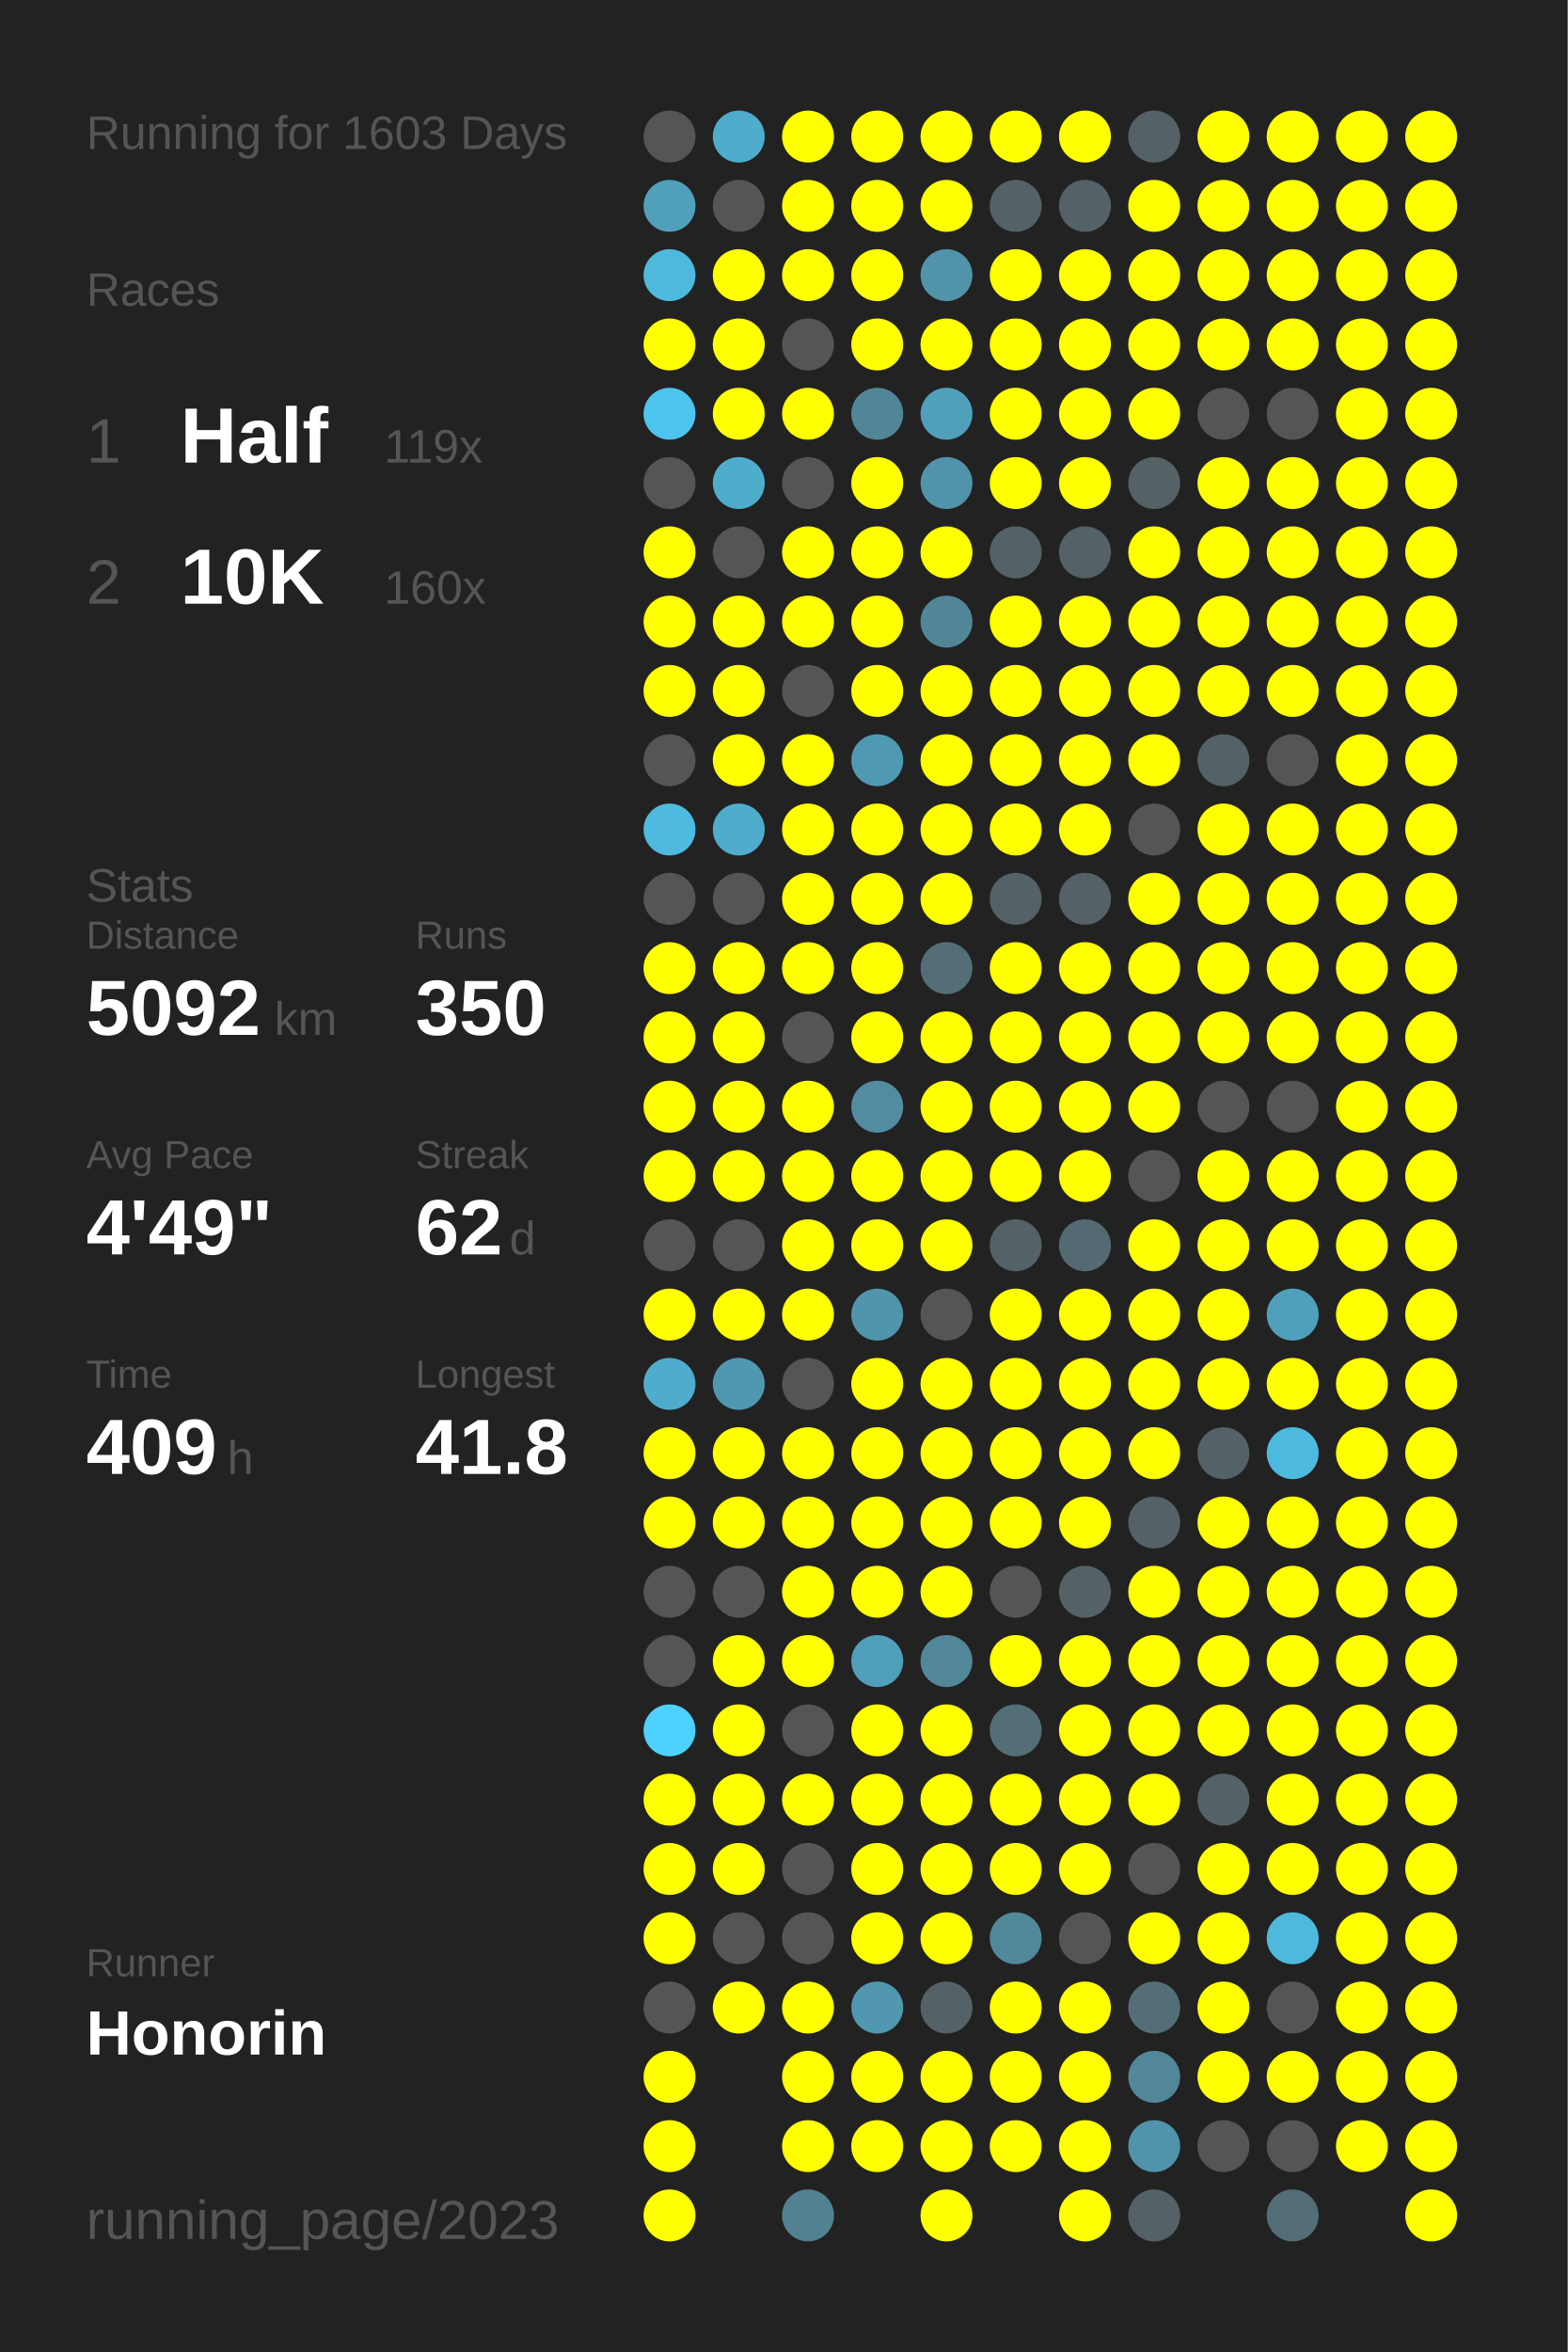
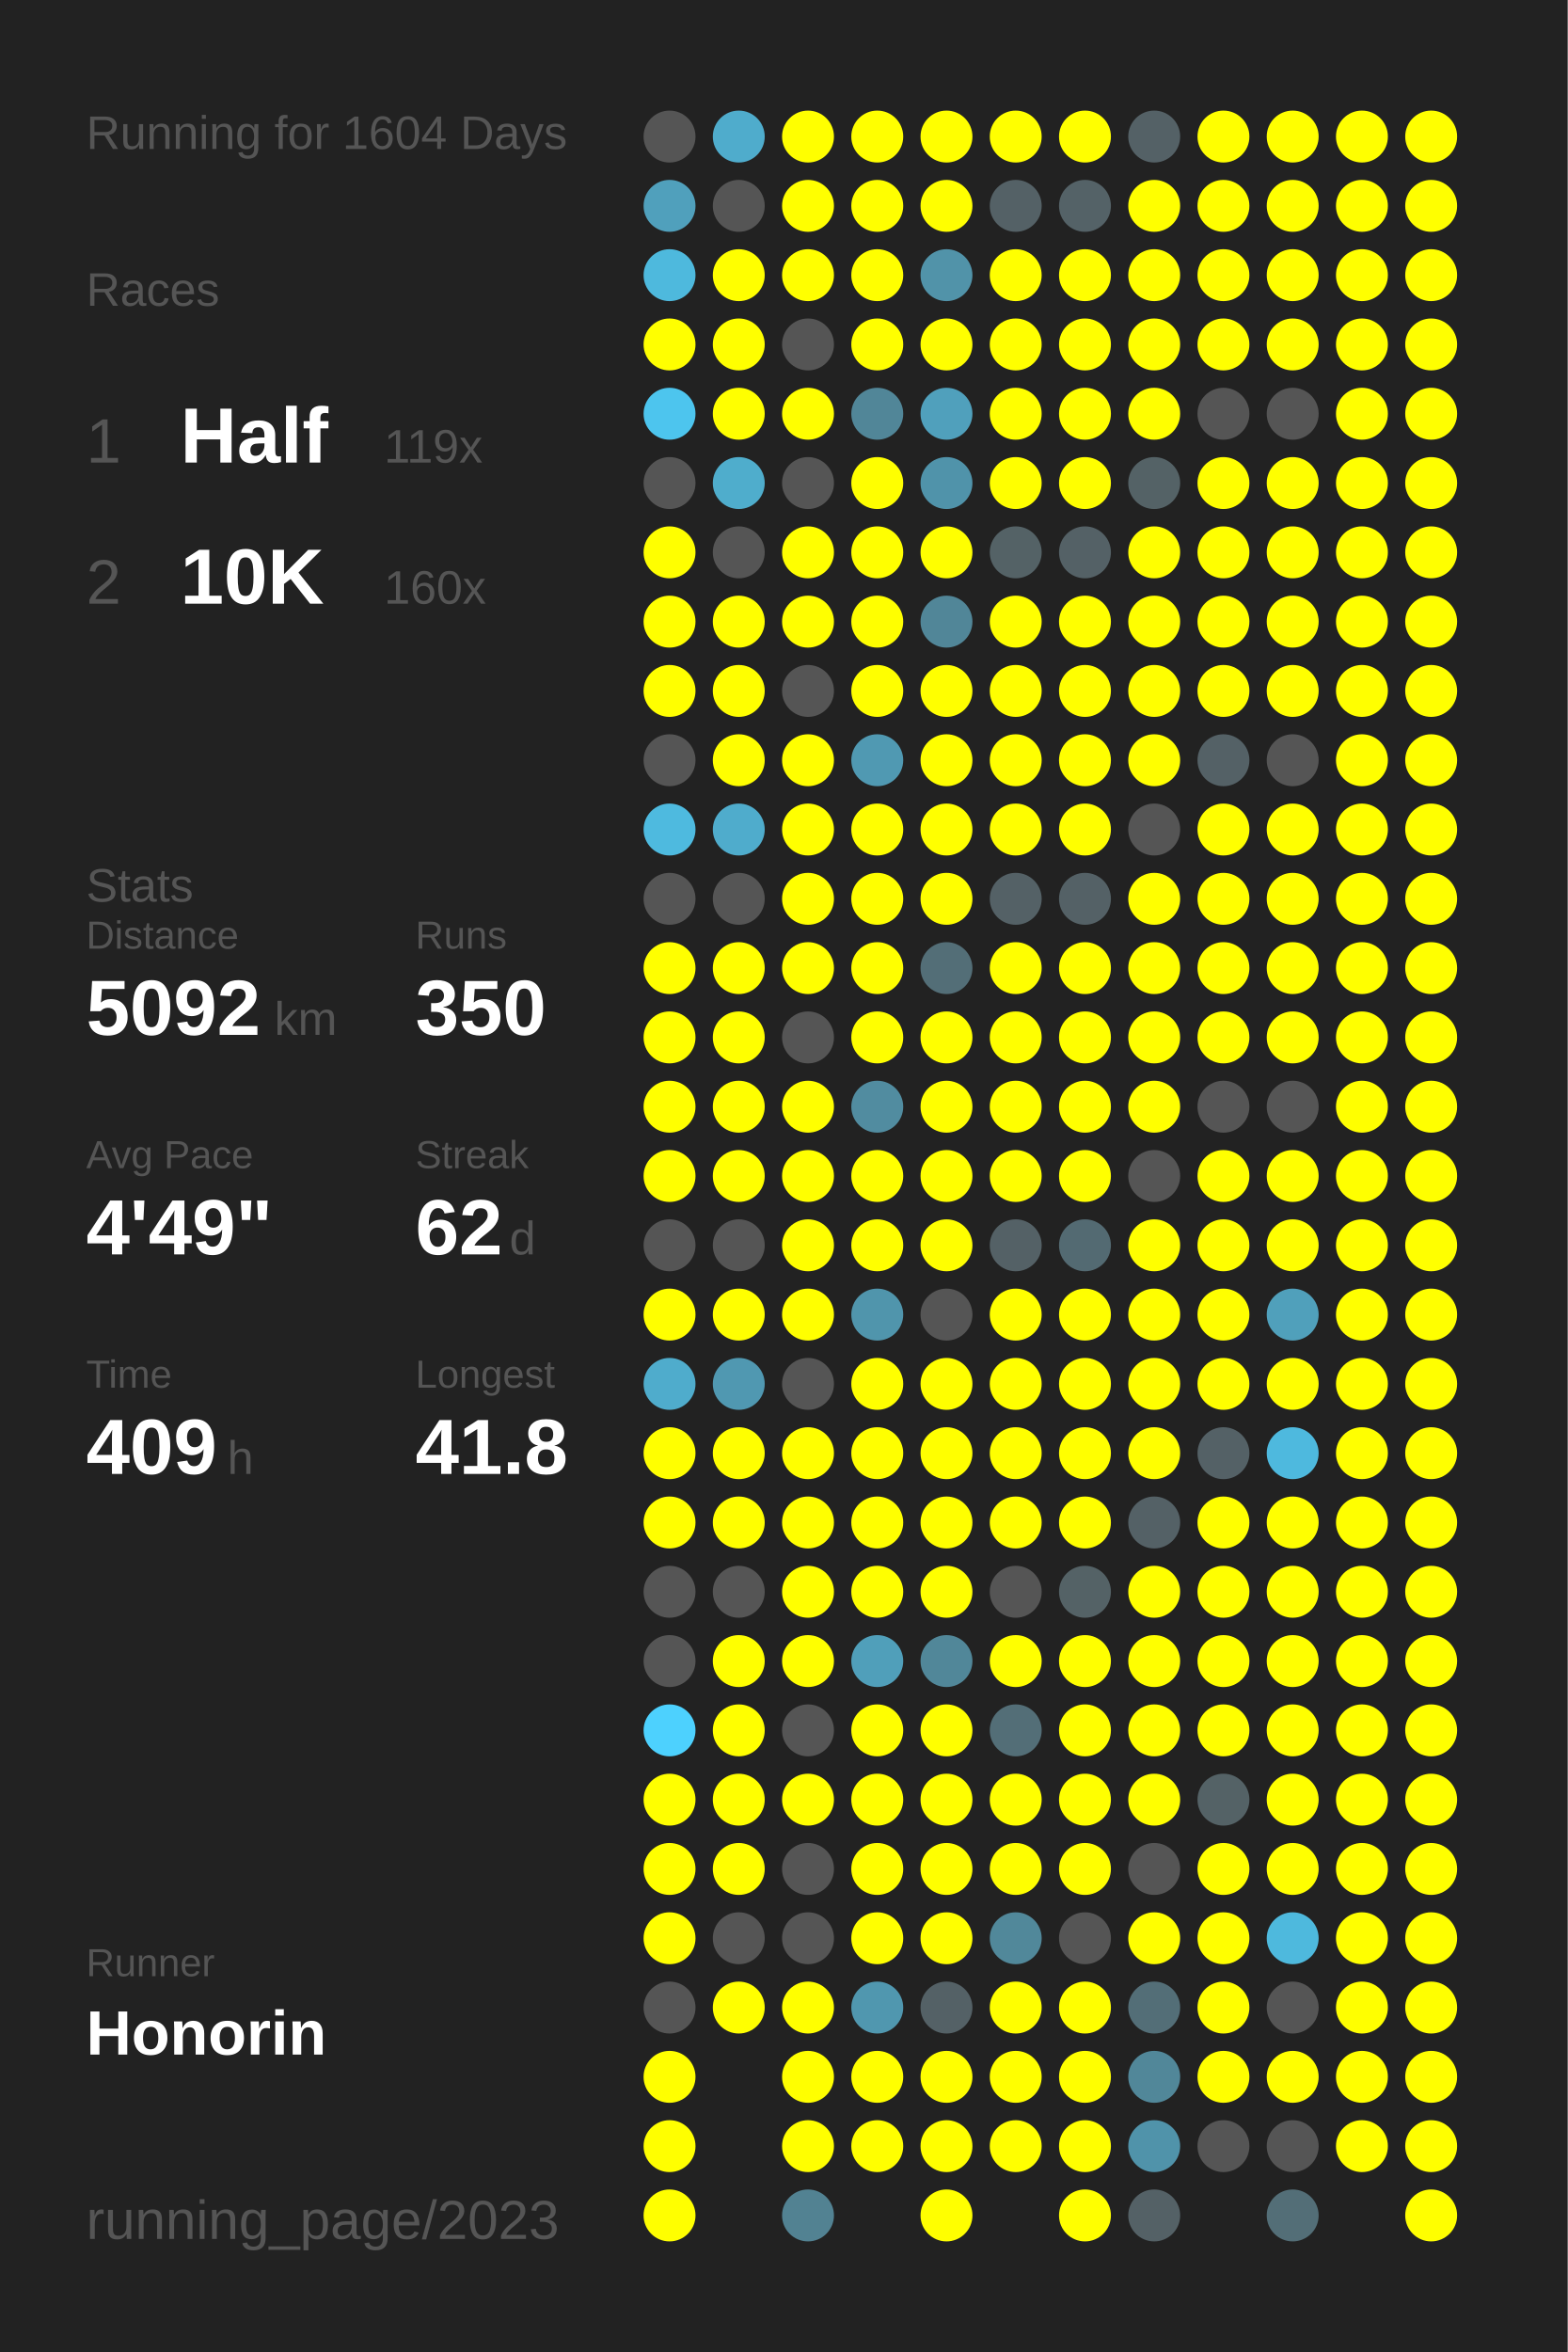
<svg xmlns="http://www.w3.org/2000/svg" baseProfile="full" height="300mm" version="1.1" viewBox="0,0,200,300" width="200mm">
  <defs />
  <rect fill="#222222" height="300" width="200" x="0" y="0" />
-   <text fill="#555555" style="font-size:6px; font-family:Arial;" x="11" y="19">Running for 1603 Days</text>
+   <text fill="#555555" style="font-size:6px; font-family:Arial;" x="11" y="19">Running for 1604 Days</text>
  <text fill="#555555" style="font-size:6px; font-family:Arial;" x="11" y="39">Races</text>
  <text fill="#555555" style="font-size:8px; font-family:Arial;" x="11" y="59">1</text>
  <text fill="#FFFFFF" style="font-size:10px; font-family:Arial; font-weight:bold;" x="23" y="59">Half</text>
  <text fill="#555555" style="font-size:6px; font-family:Arial;" x="49" y="59">119x</text>
  <text fill="#555555" style="font-size:8px; font-family:Arial;" x="11" y="77">2</text>
  <text fill="#FFFFFF" style="font-size:10px; font-family:Arial; font-weight:bold;" x="23" y="77">10K</text>
  <text fill="#555555" style="font-size:6px; font-family:Arial;" x="49" y="77">160x</text>
  <text fill="#555555" style="font-size:6px; font-family:Arial;" x="11" y="115">Stats</text>
  <text fill="#555555" style="font-size:5px; font-family:Arial;" x="11" y="121">Distance</text>
  <text fill="#FFFFFF" style="font-size:10px; font-family:Arial; font-weight:bold;" x="11" y="132">5092</text>
  <text fill="#555555" style="font-size:6px; font-family:Arial;" x="35" y="132">km</text>
  <text fill="#555555" style="font-size:5px; font-family:Arial;" x="53" y="121">Runs</text>
  <text fill="#FFFFFF" style="font-size:10px; font-family:Arial; font-weight:bold;" x="53" y="132">350</text>
  <text fill="#555555" style="font-size:5px; font-family:Arial;" x="11" y="149">Avg Pace</text>
  <text fill="#FFFFFF" style="font-size:10px; font-family:Arial; font-weight:bold;" x="11" y="160">4'49"</text>
  <text fill="#555555" style="font-size:5px; font-family:Arial;" x="53" y="149">Streak</text>
  <text fill="#FFFFFF" style="font-size:10px; font-family:Arial; font-weight:bold;" x="53" y="160">62</text>
  <text fill="#555555" style="font-size:6px; font-family:Arial;" x="65" y="160">d</text>
  <text fill="#555555" style="font-size:5px; font-family:Arial;" x="11" y="177">Time</text>
  <text fill="#FFFFFF" style="font-size:10px; font-family:Arial; font-weight:bold;" x="11" y="188">409</text>
  <text fill="#555555" style="font-size:6px; font-family:Arial;" x="29" y="188">h</text>
  <text fill="#555555" style="font-size:5px; font-family:Arial;" x="53" y="177">Longest</text>
  <text fill="#FFFFFF" style="font-size:10px; font-family:Arial; font-weight:bold;" x="53" y="188">41.8</text>
  <text fill="#555555" style="font-size:5px; font-family:Arial;" x="11" y="252.065">Runner</text>
  <text fill="#FFFFFF" style="font-size:8px; font-family:Arial; font-weight:bold;" x="11" y="262.065">Honorin</text>
  <text fill="#555555" style="font-size:7px; font-family:Arial;" x="11" y="285.581">running_page/2023</text>
  <circle cx="85.417" cy="17.419" fill="#555555" r="3.312" />
  <circle cx="85.417" cy="26.258" fill="#50a0bc" r="3.312" />
  <circle cx="85.417" cy="35.097" fill="#4eb9dd" r="3.312" />
  <circle cx="85.417" cy="43.935" fill="#FFFF00" r="3.312" />
  <circle cx="85.417" cy="52.774" fill="#4dc5ee" r="3.312" />
  <circle cx="85.417" cy="61.613" fill="#555555" r="3.312" />
  <circle cx="85.417" cy="70.452" fill="#FFFF00" r="3.312" />
  <circle cx="85.417" cy="79.29" fill="#FFFF00" r="3.312" />
  <circle cx="85.417" cy="88.129" fill="#FFFF00" r="3.312" />
  <circle cx="85.417" cy="96.968" fill="#555555" r="3.312" />
  <circle cx="85.417" cy="105.806" fill="#4ebadf" r="3.312" />
  <circle cx="85.417" cy="114.645" fill="#555555" r="3.312" />
  <circle cx="85.417" cy="123.484" fill="#FFFF00" r="3.312" />
  <circle cx="85.417" cy="132.323" fill="#FFFF00" r="3.312" />
  <circle cx="85.417" cy="141.161" fill="#FFFF00" r="3.312" />
  <circle cx="85.417" cy="150" fill="#FFFF00" r="3.312" />
  <circle cx="85.417" cy="158.839" fill="#555555" r="3.312" />
  <circle cx="85.417" cy="167.677" fill="#FFFF00" r="3.312" />
  <circle cx="85.417" cy="176.516" fill="#4faccc" r="3.312" />
  <circle cx="85.417" cy="185.355" fill="#FFFF00" r="3.312" />
  <circle cx="85.417" cy="194.194" fill="#FFFF00" r="3.312" />
  <circle cx="85.417" cy="203.032" fill="#555555" r="3.312" />
  <circle cx="85.417" cy="211.871" fill="#555555" r="3.312" />
  <circle cx="85.417" cy="220.71" fill="#4dd1fe" r="3.312" />
  <circle cx="85.417" cy="229.548" fill="#FFFF00" r="3.312" />
  <circle cx="85.417" cy="238.387" fill="#FFFF00" r="3.312" />
  <circle cx="85.417" cy="247.226" fill="#FFFF00" r="3.312" />
  <circle cx="85.417" cy="256.065" fill="#555555" r="3.312" />
  <circle cx="85.417" cy="264.903" fill="#FFFF00" r="3.312" />
  <circle cx="85.417" cy="273.742" fill="#FFFF00" r="3.312" />
  <circle cx="85.417" cy="282.581" fill="#FFFF00" r="3.312" />
  <circle cx="94.25" cy="17.419" fill="#4faccc" r="3.312" />
  <circle cx="94.25" cy="26.258" fill="#555555" r="3.312" />
  <circle cx="94.25" cy="35.097" fill="#FFFF00" r="3.312" />
  <circle cx="94.25" cy="43.935" fill="#FFFF00" r="3.312" />
  <circle cx="94.25" cy="52.774" fill="#FFFF00" r="3.312" />
  <circle cx="94.25" cy="61.613" fill="#4fadcc" r="3.312" />
  <circle cx="94.25" cy="70.452" fill="#555555" r="3.312" />
  <circle cx="94.25" cy="79.29" fill="#FFFF00" r="3.312" />
  <circle cx="94.25" cy="88.129" fill="#FFFF00" r="3.312" />
  <circle cx="94.25" cy="96.968" fill="#FFFF00" r="3.312" />
  <circle cx="94.25" cy="105.806" fill="#4faccc" r="3.312" />
  <circle cx="94.25" cy="114.645" fill="#555555" r="3.312" />
  <circle cx="94.25" cy="123.484" fill="#FFFF00" r="3.312" />
  <circle cx="94.25" cy="132.323" fill="#FFFF00" r="3.312" />
  <circle cx="94.25" cy="141.161" fill="#FFFF00" r="3.312" />
  <circle cx="94.25" cy="150" fill="#FFFF00" r="3.312" />
  <circle cx="94.25" cy="158.839" fill="#555555" r="3.312" />
  <circle cx="94.25" cy="167.677" fill="#FFFF00" r="3.312" />
  <circle cx="94.25" cy="176.516" fill="#5098b1" r="3.312" />
  <circle cx="94.25" cy="185.355" fill="#FFFF00" r="3.312" />
  <circle cx="94.25" cy="194.194" fill="#FFFF00" r="3.312" />
  <circle cx="94.25" cy="203.032" fill="#555555" r="3.312" />
  <circle cx="94.25" cy="211.871" fill="#FFFF00" r="3.312" />
  <circle cx="94.25" cy="220.71" fill="#FFFF00" r="3.312" />
  <circle cx="94.25" cy="229.548" fill="#FFFF00" r="3.312" />
  <circle cx="94.25" cy="238.387" fill="#FFFF00" r="3.312" />
  <circle cx="94.25" cy="247.226" fill="#555555" r="3.312" />
  <circle cx="94.25" cy="256.065" fill="#FFFF00" r="3.312" />
  <circle cx="103.083" cy="17.419" fill="#FFFF00" r="3.312" />
  <circle cx="103.083" cy="26.258" fill="#FFFF00" r="3.312" />
  <circle cx="103.083" cy="35.097" fill="#FFFF00" r="3.312" />
  <circle cx="103.083" cy="43.935" fill="#555555" r="3.312" />
  <circle cx="103.083" cy="52.774" fill="#FFFF00" r="3.312" />
  <circle cx="103.083" cy="61.613" fill="#555555" r="3.312" />
  <circle cx="103.083" cy="70.452" fill="#FFFF00" r="3.312" />
  <circle cx="103.083" cy="79.29" fill="#FFFF00" r="3.312" />
  <circle cx="103.083" cy="88.129" fill="#555555" r="3.312" />
  <circle cx="103.083" cy="96.968" fill="#FFFF00" r="3.312" />
  <circle cx="103.083" cy="105.806" fill="#FFFF00" r="3.312" />
  <circle cx="103.083" cy="114.645" fill="#FFFF00" r="3.312" />
  <circle cx="103.083" cy="123.484" fill="#FFFF00" r="3.312" />
  <circle cx="103.083" cy="132.323" fill="#555555" r="3.312" />
  <circle cx="103.083" cy="141.161" fill="#FFFF00" r="3.312" />
  <circle cx="103.083" cy="150" fill="#FFFF00" r="3.312" />
  <circle cx="103.083" cy="158.839" fill="#FFFF00" r="3.312" />
  <circle cx="103.083" cy="167.677" fill="#FFFF00" r="3.312" />
  <circle cx="103.083" cy="176.516" fill="#555555" r="3.312" />
  <circle cx="103.083" cy="185.355" fill="#FFFF00" r="3.312" />
  <circle cx="103.083" cy="194.194" fill="#FFFF00" r="3.312" />
  <circle cx="103.083" cy="203.032" fill="#FFFF00" r="3.312" />
  <circle cx="103.083" cy="211.871" fill="#FFFF00" r="3.312" />
  <circle cx="103.083" cy="220.71" fill="#555555" r="3.312" />
  <circle cx="103.083" cy="229.548" fill="#FFFF00" r="3.312" />
  <circle cx="103.083" cy="238.387" fill="#555555" r="3.312" />
  <circle cx="103.083" cy="247.226" fill="#555555" r="3.312" />
  <circle cx="103.083" cy="256.065" fill="#FFFF00" r="3.312" />
  <circle cx="103.083" cy="264.903" fill="#FFFF00" r="3.312" />
  <circle cx="103.083" cy="273.742" fill="#FFFF00" r="3.312" />
  <circle cx="103.083" cy="282.581" fill="#528292" r="3.312" />
  <circle cx="111.917" cy="17.419" fill="#FFFF00" r="3.312" />
  <circle cx="111.917" cy="26.258" fill="#FFFF00" r="3.312" />
  <circle cx="111.917" cy="35.097" fill="#FFFF00" r="3.312" />
  <circle cx="111.917" cy="43.935" fill="#FFFF00" r="3.312" />
  <circle cx="111.917" cy="52.774" fill="#518698" r="3.312" />
  <circle cx="111.917" cy="61.613" fill="#FFFF00" r="3.312" />
  <circle cx="111.917" cy="70.452" fill="#FFFF00" r="3.312" />
  <circle cx="111.917" cy="79.29" fill="#FFFF00" r="3.312" />
  <circle cx="111.917" cy="88.129" fill="#FFFF00" r="3.312" />
  <circle cx="111.917" cy="96.968" fill="#5099b2" r="3.312" />
  <circle cx="111.917" cy="105.806" fill="#FFFF00" r="3.312" />
  <circle cx="111.917" cy="114.645" fill="#FFFF00" r="3.312" />
  <circle cx="111.917" cy="123.484" fill="#FFFF00" r="3.312" />
  <circle cx="111.917" cy="132.323" fill="#FFFF00" r="3.312" />
  <circle cx="111.917" cy="141.161" fill="#518ca0" r="3.312" />
  <circle cx="111.917" cy="150" fill="#FFFF00" r="3.312" />
  <circle cx="111.917" cy="158.839" fill="#FFFF00" r="3.312" />
  <circle cx="111.917" cy="167.677" fill="#5095ac" r="3.312" />
  <circle cx="111.917" cy="176.516" fill="#FFFF00" r="3.312" />
  <circle cx="111.917" cy="185.355" fill="#FFFF00" r="3.312" />
  <circle cx="111.917" cy="194.194" fill="#FFFF00" r="3.312" />
  <circle cx="111.917" cy="203.032" fill="#FFFF00" r="3.312" />
  <circle cx="111.917" cy="211.871" fill="#509fba" r="3.312" />
  <circle cx="111.917" cy="220.71" fill="#FFFF00" r="3.312" />
  <circle cx="111.917" cy="229.548" fill="#FFFF00" r="3.312" />
  <circle cx="111.917" cy="238.387" fill="#FFFF00" r="3.312" />
  <circle cx="111.917" cy="247.226" fill="#FFFF00" r="3.312" />
  <circle cx="111.917" cy="256.065" fill="#5097af" r="3.312" />
  <circle cx="111.917" cy="264.903" fill="#FFFF00" r="3.312" />
  <circle cx="111.917" cy="273.742" fill="#FFFF00" r="3.312" />
  <circle cx="120.75" cy="17.419" fill="#FFFF00" r="3.312" />
  <circle cx="120.75" cy="26.258" fill="#FFFF00" r="3.312" />
  <circle cx="120.75" cy="35.097" fill="#5193a9" r="3.312" />
  <circle cx="120.75" cy="43.935" fill="#FFFF00" r="3.312" />
  <circle cx="120.75" cy="52.774" fill="#50a0bc" r="3.312" />
  <circle cx="120.75" cy="61.613" fill="#5093aa" r="3.312" />
  <circle cx="120.75" cy="70.452" fill="#FFFF00" r="3.312" />
  <circle cx="120.75" cy="79.29" fill="#518698" r="3.312" />
  <circle cx="120.75" cy="88.129" fill="#FFFF00" r="3.312" />
  <circle cx="120.75" cy="96.968" fill="#FFFF00" r="3.312" />
  <circle cx="120.75" cy="105.806" fill="#FFFF00" r="3.312" />
  <circle cx="120.75" cy="114.645" fill="#FFFF00" r="3.312" />
  <circle cx="120.75" cy="123.484" fill="#536e77" r="3.312" />
  <circle cx="120.75" cy="132.323" fill="#FFFF00" r="3.312" />
  <circle cx="120.75" cy="141.161" fill="#FFFF00" r="3.312" />
  <circle cx="120.75" cy="150" fill="#FFFF00" r="3.312" />
  <circle cx="120.75" cy="158.839" fill="#FFFF00" r="3.312" />
  <circle cx="120.75" cy="167.677" fill="#555555" r="3.312" />
  <circle cx="120.75" cy="176.516" fill="#FFFF00" r="3.312" />
  <circle cx="120.75" cy="185.355" fill="#FFFF00" r="3.312" />
  <circle cx="120.75" cy="194.194" fill="#FFFF00" r="3.312" />
  <circle cx="120.75" cy="203.032" fill="#FFFF00" r="3.312" />
  <circle cx="120.75" cy="211.871" fill="#518799" r="3.312" />
  <circle cx="120.75" cy="220.71" fill="#FFFF00" r="3.312" />
  <circle cx="120.75" cy="229.548" fill="#FFFF00" r="3.312" />
  <circle cx="120.75" cy="238.387" fill="#FFFF00" r="3.312" />
  <circle cx="120.75" cy="247.226" fill="#FFFF00" r="3.312" />
  <circle cx="120.75" cy="256.065" fill="#546166" r="3.312" />
  <circle cx="120.75" cy="264.903" fill="#FFFF00" r="3.312" />
  <circle cx="120.75" cy="273.742" fill="#FFFF00" r="3.312" />
  <circle cx="120.75" cy="282.581" fill="#FFFF00" r="3.312" />
  <circle cx="129.583" cy="17.419" fill="#FFFF00" r="3.312" />
  <circle cx="129.583" cy="26.258" fill="#546166" r="3.312" />
  <circle cx="129.583" cy="35.097" fill="#FFFF00" r="3.312" />
  <circle cx="129.583" cy="43.935" fill="#FFFF00" r="3.312" />
  <circle cx="129.583" cy="52.774" fill="#FFFF00" r="3.312" />
  <circle cx="129.583" cy="61.613" fill="#FFFF00" r="3.312" />
  <circle cx="129.583" cy="70.452" fill="#546266" r="3.312" />
  <circle cx="129.583" cy="79.29" fill="#FFFF00" r="3.312" />
  <circle cx="129.583" cy="88.129" fill="#FFFF00" r="3.312" />
  <circle cx="129.583" cy="96.968" fill="#FFFF00" r="3.312" />
  <circle cx="129.583" cy="105.806" fill="#FFFF00" r="3.312" />
  <circle cx="129.583" cy="114.645" fill="#546166" r="3.312" />
  <circle cx="129.583" cy="123.484" fill="#FFFF00" r="3.312" />
  <circle cx="129.583" cy="132.323" fill="#FFFF00" r="3.312" />
  <circle cx="129.583" cy="141.161" fill="#FFFF00" r="3.312" />
  <circle cx="129.583" cy="150" fill="#FFFF00" r="3.312" />
  <circle cx="129.583" cy="158.839" fill="#546166" r="3.312" />
  <circle cx="129.583" cy="167.677" fill="#FFFF00" r="3.312" />
  <circle cx="129.583" cy="176.516" fill="#FFFF00" r="3.312" />
  <circle cx="129.583" cy="185.355" fill="#FFFF00" r="3.312" />
  <circle cx="129.583" cy="194.194" fill="#FFFF00" r="3.312" />
  <circle cx="129.583" cy="203.032" fill="#555555" r="3.312" />
  <circle cx="129.583" cy="211.871" fill="#FFFF00" r="3.312" />
  <circle cx="129.583" cy="220.71" fill="#536e77" r="3.312" />
  <circle cx="129.583" cy="229.548" fill="#FFFF00" r="3.312" />
  <circle cx="129.583" cy="238.387" fill="#FFFF00" r="3.312" />
  <circle cx="129.583" cy="247.226" fill="#51889a" r="3.312" />
  <circle cx="129.583" cy="256.065" fill="#FFFF00" r="3.312" />
  <circle cx="129.583" cy="264.903" fill="#FFFF00" r="3.312" />
  <circle cx="129.583" cy="273.742" fill="#FFFF00" r="3.312" />
  <circle cx="138.417" cy="17.419" fill="#FFFF00" r="3.312" />
  <circle cx="138.417" cy="26.258" fill="#546267" r="3.312" />
  <circle cx="138.417" cy="35.097" fill="#FFFF00" r="3.312" />
  <circle cx="138.417" cy="43.935" fill="#FFFF00" r="3.312" />
  <circle cx="138.417" cy="52.774" fill="#FFFF00" r="3.312" />
  <circle cx="138.417" cy="61.613" fill="#FFFF00" r="3.312" />
  <circle cx="138.417" cy="70.452" fill="#546166" r="3.312" />
  <circle cx="138.417" cy="79.29" fill="#FFFF00" r="3.312" />
  <circle cx="138.417" cy="88.129" fill="#FFFF00" r="3.312" />
  <circle cx="138.417" cy="96.968" fill="#FFFF00" r="3.312" />
  <circle cx="138.417" cy="105.806" fill="#FFFF00" r="3.312" />
  <circle cx="138.417" cy="114.645" fill="#546166" r="3.312" />
  <circle cx="138.417" cy="123.484" fill="#FFFF00" r="3.312" />
  <circle cx="138.417" cy="132.323" fill="#FFFF00" r="3.312" />
  <circle cx="138.417" cy="141.161" fill="#FFFF00" r="3.312" />
  <circle cx="138.417" cy="150" fill="#FFFF00" r="3.312" />
  <circle cx="138.417" cy="158.839" fill="#536a72" r="3.312" />
  <circle cx="138.417" cy="167.677" fill="#FFFF00" r="3.312" />
  <circle cx="138.417" cy="176.516" fill="#FFFF00" r="3.312" />
  <circle cx="138.417" cy="185.355" fill="#FFFF00" r="3.312" />
  <circle cx="138.417" cy="194.194" fill="#FFFF00" r="3.312" />
  <circle cx="138.417" cy="203.032" fill="#546266" r="3.312" />
  <circle cx="138.417" cy="211.871" fill="#FFFF00" r="3.312" />
  <circle cx="138.417" cy="220.71" fill="#FFFF00" r="3.312" />
  <circle cx="138.417" cy="229.548" fill="#FFFF00" r="3.312" />
  <circle cx="138.417" cy="238.387" fill="#FFFF00" r="3.312" />
  <circle cx="138.417" cy="247.226" fill="#555555" r="3.312" />
  <circle cx="138.417" cy="256.065" fill="#FFFF00" r="3.312" />
  <circle cx="138.417" cy="264.903" fill="#FFFF00" r="3.312" />
  <circle cx="138.417" cy="273.742" fill="#FFFF00" r="3.312" />
  <circle cx="138.417" cy="282.581" fill="#FFFF00" r="3.312" />
  <circle cx="147.25" cy="17.419" fill="#546166" r="3.312" />
  <circle cx="147.25" cy="26.258" fill="#FFFF00" r="3.312" />
  <circle cx="147.25" cy="35.097" fill="#FFFF00" r="3.312" />
  <circle cx="147.25" cy="43.935" fill="#FFFF00" r="3.312" />
  <circle cx="147.25" cy="52.774" fill="#FFFF00" r="3.312" />
  <circle cx="147.25" cy="61.613" fill="#546266" r="3.312" />
  <circle cx="147.25" cy="70.452" fill="#FFFF00" r="3.312" />
  <circle cx="147.25" cy="79.29" fill="#FFFF00" r="3.312" />
  <circle cx="147.25" cy="88.129" fill="#FFFF00" r="3.312" />
  <circle cx="147.25" cy="96.968" fill="#FFFF00" r="3.312" />
  <circle cx="147.25" cy="105.806" fill="#555555" r="3.312" />
  <circle cx="147.25" cy="114.645" fill="#FFFF00" r="3.312" />
  <circle cx="147.25" cy="123.484" fill="#FFFF00" r="3.312" />
  <circle cx="147.25" cy="132.323" fill="#FFFF00" r="3.312" />
  <circle cx="147.25" cy="141.161" fill="#FFFF00" r="3.312" />
  <circle cx="147.25" cy="150" fill="#555555" r="3.312" />
  <circle cx="147.25" cy="158.839" fill="#FFFF00" r="3.312" />
  <circle cx="147.25" cy="167.677" fill="#FFFF00" r="3.312" />
  <circle cx="147.25" cy="176.516" fill="#FFFF00" r="3.312" />
  <circle cx="147.25" cy="185.355" fill="#FFFF00" r="3.312" />
  <circle cx="147.25" cy="194.194" fill="#546166" r="3.312" />
  <circle cx="147.25" cy="203.032" fill="#FFFF00" r="3.312" />
  <circle cx="147.25" cy="211.871" fill="#FFFF00" r="3.312" />
  <circle cx="147.25" cy="220.71" fill="#FFFF00" r="3.312" />
  <circle cx="147.25" cy="229.548" fill="#FFFF00" r="3.312" />
  <circle cx="147.25" cy="238.387" fill="#555555" r="3.312" />
  <circle cx="147.25" cy="247.226" fill="#FFFF00" r="3.312" />
  <circle cx="147.25" cy="256.065" fill="#536e77" r="3.312" />
  <circle cx="147.25" cy="264.903" fill="#518799" r="3.312" />
  <circle cx="147.25" cy="273.742" fill="#5093aa" r="3.312" />
  <circle cx="147.25" cy="282.581" fill="#546166" r="3.312" />
  <circle cx="156.083" cy="17.419" fill="#FFFF00" r="3.312" />
  <circle cx="156.083" cy="26.258" fill="#FFFF00" r="3.312" />
  <circle cx="156.083" cy="35.097" fill="#FFFF00" r="3.312" />
  <circle cx="156.083" cy="43.935" fill="#FFFF00" r="3.312" />
  <circle cx="156.083" cy="52.774" fill="#555555" r="3.312" />
  <circle cx="156.083" cy="61.613" fill="#FFFF00" r="3.312" />
  <circle cx="156.083" cy="70.452" fill="#FFFF00" r="3.312" />
  <circle cx="156.083" cy="79.29" fill="#FFFF00" r="3.312" />
  <circle cx="156.083" cy="88.129" fill="#FFFF00" r="3.312" />
  <circle cx="156.083" cy="96.968" fill="#546166" r="3.312" />
  <circle cx="156.083" cy="105.806" fill="#FFFF00" r="3.312" />
  <circle cx="156.083" cy="114.645" fill="#FFFF00" r="3.312" />
  <circle cx="156.083" cy="123.484" fill="#FFFF00" r="3.312" />
  <circle cx="156.083" cy="132.323" fill="#FFFF00" r="3.312" />
  <circle cx="156.083" cy="141.161" fill="#555555" r="3.312" />
  <circle cx="156.083" cy="150" fill="#FFFF00" r="3.312" />
  <circle cx="156.083" cy="158.839" fill="#FFFF00" r="3.312" />
  <circle cx="156.083" cy="167.677" fill="#FFFF00" r="3.312" />
  <circle cx="156.083" cy="176.516" fill="#FFFF00" r="3.312" />
  <circle cx="156.083" cy="185.355" fill="#546166" r="3.312" />
  <circle cx="156.083" cy="194.194" fill="#FFFF00" r="3.312" />
  <circle cx="156.083" cy="203.032" fill="#FFFF00" r="3.312" />
  <circle cx="156.083" cy="211.871" fill="#FFFF00" r="3.312" />
  <circle cx="156.083" cy="220.71" fill="#FFFF00" r="3.312" />
  <circle cx="156.083" cy="229.548" fill="#546266" r="3.312" />
  <circle cx="156.083" cy="238.387" fill="#FFFF00" r="3.312" />
  <circle cx="156.083" cy="247.226" fill="#FFFF00" r="3.312" />
  <circle cx="156.083" cy="256.065" fill="#FFFF00" r="3.312" />
  <circle cx="156.083" cy="264.903" fill="#FFFF00" r="3.312" />
  <circle cx="156.083" cy="273.742" fill="#555555" r="3.312" />
  <circle cx="164.917" cy="17.419" fill="#FFFF00" r="3.312" />
  <circle cx="164.917" cy="26.258" fill="#FFFF00" r="3.312" />
  <circle cx="164.917" cy="35.097" fill="#FFFF00" r="3.312" />
  <circle cx="164.917" cy="43.935" fill="#FFFF00" r="3.312" />
  <circle cx="164.917" cy="52.774" fill="#555555" r="3.312" />
  <circle cx="164.917" cy="61.613" fill="#FFFF00" r="3.312" />
  <circle cx="164.917" cy="70.452" fill="#FFFF00" r="3.312" />
  <circle cx="164.917" cy="79.29" fill="#FFFF00" r="3.312" />
  <circle cx="164.917" cy="88.129" fill="#FFFF00" r="3.312" />
  <circle cx="164.917" cy="96.968" fill="#555555" r="3.312" />
  <circle cx="164.917" cy="105.806" fill="#FFFF00" r="3.312" />
  <circle cx="164.917" cy="114.645" fill="#FFFF00" r="3.312" />
  <circle cx="164.917" cy="123.484" fill="#FFFF00" r="3.312" />
  <circle cx="164.917" cy="132.323" fill="#FFFF00" r="3.312" />
  <circle cx="164.917" cy="141.161" fill="#555555" r="3.312" />
  <circle cx="164.917" cy="150" fill="#FFFF00" r="3.312" />
  <circle cx="164.917" cy="158.839" fill="#FFFF00" r="3.312" />
  <circle cx="164.917" cy="167.677" fill="#50a0bb" r="3.312" />
  <circle cx="164.917" cy="176.516" fill="#FFFF00" r="3.312" />
  <circle cx="164.917" cy="185.355" fill="#4eb9de" r="3.312" />
  <circle cx="164.917" cy="194.194" fill="#FFFF00" r="3.312" />
  <circle cx="164.917" cy="203.032" fill="#FFFF00" r="3.312" />
  <circle cx="164.917" cy="211.871" fill="#FFFF00" r="3.312" />
  <circle cx="164.917" cy="220.71" fill="#FFFF00" r="3.312" />
  <circle cx="164.917" cy="229.548" fill="#FFFF00" r="3.312" />
  <circle cx="164.917" cy="238.387" fill="#FFFF00" r="3.312" />
  <circle cx="164.917" cy="247.226" fill="#4eb9dd" r="3.312" />
  <circle cx="164.917" cy="256.065" fill="#555555" r="3.312" />
  <circle cx="164.917" cy="264.903" fill="#FFFF00" r="3.312" />
  <circle cx="164.917" cy="273.742" fill="#555555" r="3.312" />
  <circle cx="164.917" cy="282.581" fill="#536e77" r="3.312" />
  <circle cx="173.75" cy="17.419" fill="#FFFF00" r="3.312" />
  <circle cx="173.75" cy="26.258" fill="#FFFF00" r="3.312" />
  <circle cx="173.75" cy="35.097" fill="#FFFF00" r="3.312" />
  <circle cx="173.75" cy="43.935" fill="#FFFF00" r="3.312" />
  <circle cx="173.75" cy="52.774" fill="#FFFF00" r="3.312" />
  <circle cx="173.75" cy="61.613" fill="#FFFF00" r="3.312" />
  <circle cx="173.75" cy="70.452" fill="#FFFF00" r="3.312" />
  <circle cx="173.75" cy="79.29" fill="#FFFF00" r="3.312" />
  <circle cx="173.75" cy="88.129" fill="#FFFF00" r="3.312" />
  <circle cx="173.75" cy="96.968" fill="#FFFF00" r="3.312" />
  <circle cx="173.75" cy="105.806" fill="#FFFF00" r="3.312" />
  <circle cx="173.75" cy="114.645" fill="#FFFF00" r="3.312" />
  <circle cx="173.75" cy="123.484" fill="#FFFF00" r="3.312" />
  <circle cx="173.75" cy="132.323" fill="#FFFF00" r="3.312" />
  <circle cx="173.75" cy="141.161" fill="#FFFF00" r="3.312" />
  <circle cx="173.75" cy="150" fill="#FFFF00" r="3.312" />
  <circle cx="173.75" cy="158.839" fill="#FFFF00" r="3.312" />
  <circle cx="173.75" cy="167.677" fill="#FFFF00" r="3.312" />
  <circle cx="173.75" cy="176.516" fill="#FFFF00" r="3.312" />
  <circle cx="173.75" cy="185.355" fill="#FFFF00" r="3.312" />
  <circle cx="173.75" cy="194.194" fill="#FFFF00" r="3.312" />
  <circle cx="173.75" cy="203.032" fill="#FFFF00" r="3.312" />
  <circle cx="173.75" cy="211.871" fill="#FFFF00" r="3.312" />
  <circle cx="173.75" cy="220.71" fill="#FFFF00" r="3.312" />
  <circle cx="173.75" cy="229.548" fill="#FFFF00" r="3.312" />
  <circle cx="173.75" cy="238.387" fill="#FFFF00" r="3.312" />
  <circle cx="173.75" cy="247.226" fill="#FFFF00" r="3.312" />
  <circle cx="173.75" cy="256.065" fill="#FFFF00" r="3.312" />
  <circle cx="173.75" cy="264.903" fill="#FFFF00" r="3.312" />
  <circle cx="173.75" cy="273.742" fill="#FFFF00" r="3.312" />
  <circle cx="182.583" cy="17.419" fill="#FFFF00" r="3.312" />
  <circle cx="182.583" cy="26.258" fill="#FFFF00" r="3.312" />
  <circle cx="182.583" cy="35.097" fill="#FFFF00" r="3.312" />
  <circle cx="182.583" cy="43.935" fill="#FFFF00" r="3.312" />
  <circle cx="182.583" cy="52.774" fill="#FFFF00" r="3.312" />
  <circle cx="182.583" cy="61.613" fill="#FFFF00" r="3.312" />
  <circle cx="182.583" cy="70.452" fill="#FFFF00" r="3.312" />
  <circle cx="182.583" cy="79.29" fill="#FFFF00" r="3.312" />
  <circle cx="182.583" cy="88.129" fill="#FFFF00" r="3.312" />
  <circle cx="182.583" cy="96.968" fill="#FFFF00" r="3.312" />
  <circle cx="182.583" cy="105.806" fill="#FFFF00" r="3.312" />
  <circle cx="182.583" cy="114.645" fill="#FFFF00" r="3.312" />
  <circle cx="182.583" cy="123.484" fill="#FFFF00" r="3.312" />
  <circle cx="182.583" cy="132.323" fill="#FFFF00" r="3.312" />
  <circle cx="182.583" cy="141.161" fill="#FFFF00" r="3.312" />
  <circle cx="182.583" cy="150" fill="#FFFF00" r="3.312" />
  <circle cx="182.583" cy="158.839" fill="#FFFF00" r="3.312" />
  <circle cx="182.583" cy="167.677" fill="#FFFF00" r="3.312" />
  <circle cx="182.583" cy="176.516" fill="#FFFF00" r="3.312" />
  <circle cx="182.583" cy="185.355" fill="#FFFF00" r="3.312" />
  <circle cx="182.583" cy="194.194" fill="#FFFF00" r="3.312" />
  <circle cx="182.583" cy="203.032" fill="#FFFF00" r="3.312" />
  <circle cx="182.583" cy="211.871" fill="#FFFF00" r="3.312" />
  <circle cx="182.583" cy="220.71" fill="#FFFF00" r="3.312" />
  <circle cx="182.583" cy="229.548" fill="#FFFF00" r="3.312" />
  <circle cx="182.583" cy="238.387" fill="#FFFF00" r="3.312" />
  <circle cx="182.583" cy="247.226" fill="#FFFF00" r="3.312" />
  <circle cx="182.583" cy="256.065" fill="#FFFF00" r="3.312" />
  <circle cx="182.583" cy="264.903" fill="#FFFF00" r="3.312" />
  <circle cx="182.583" cy="273.742" fill="#FFFF00" r="3.312" />
  <circle cx="182.583" cy="282.581" fill="#FFFF00" r="3.312" />
</svg>
